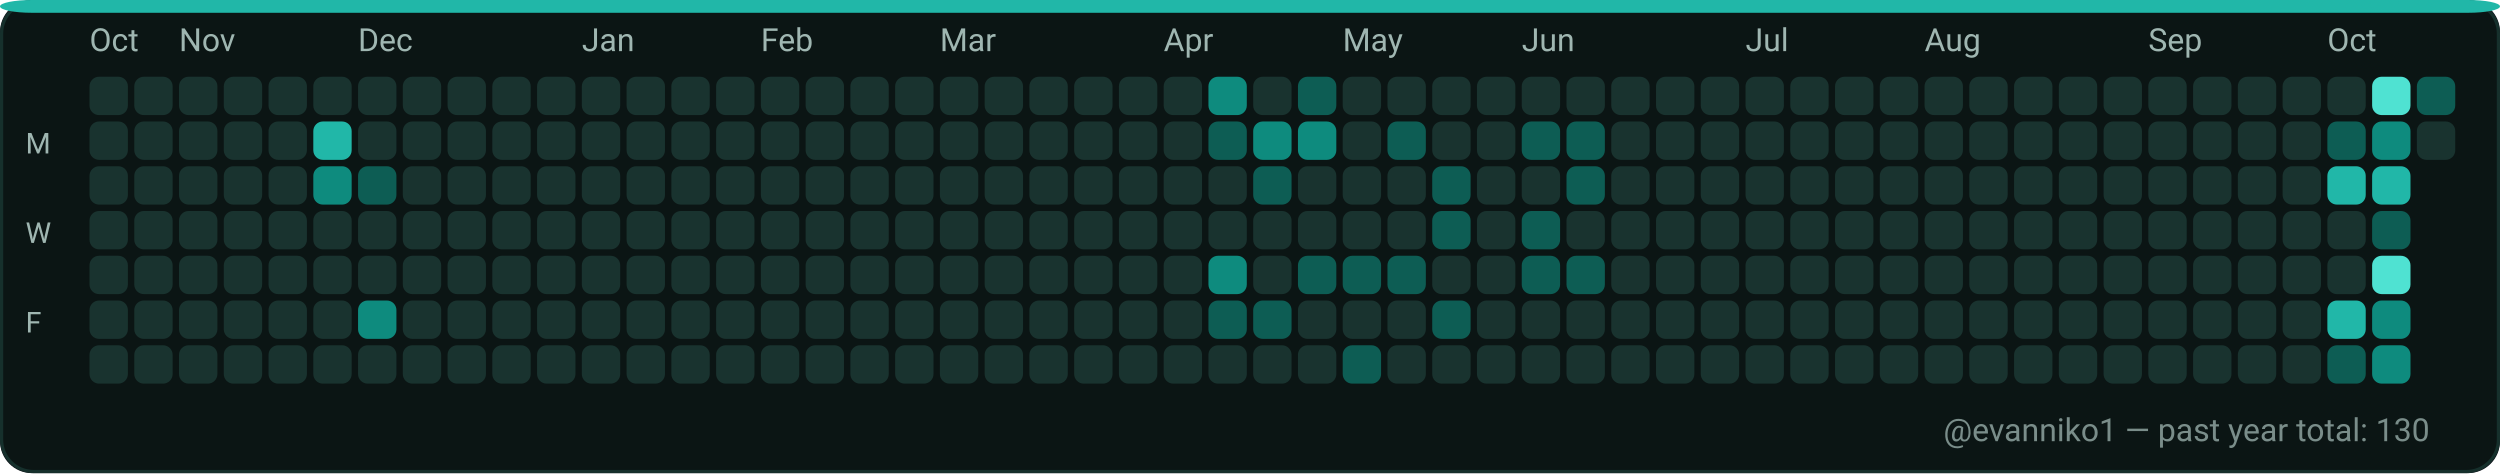
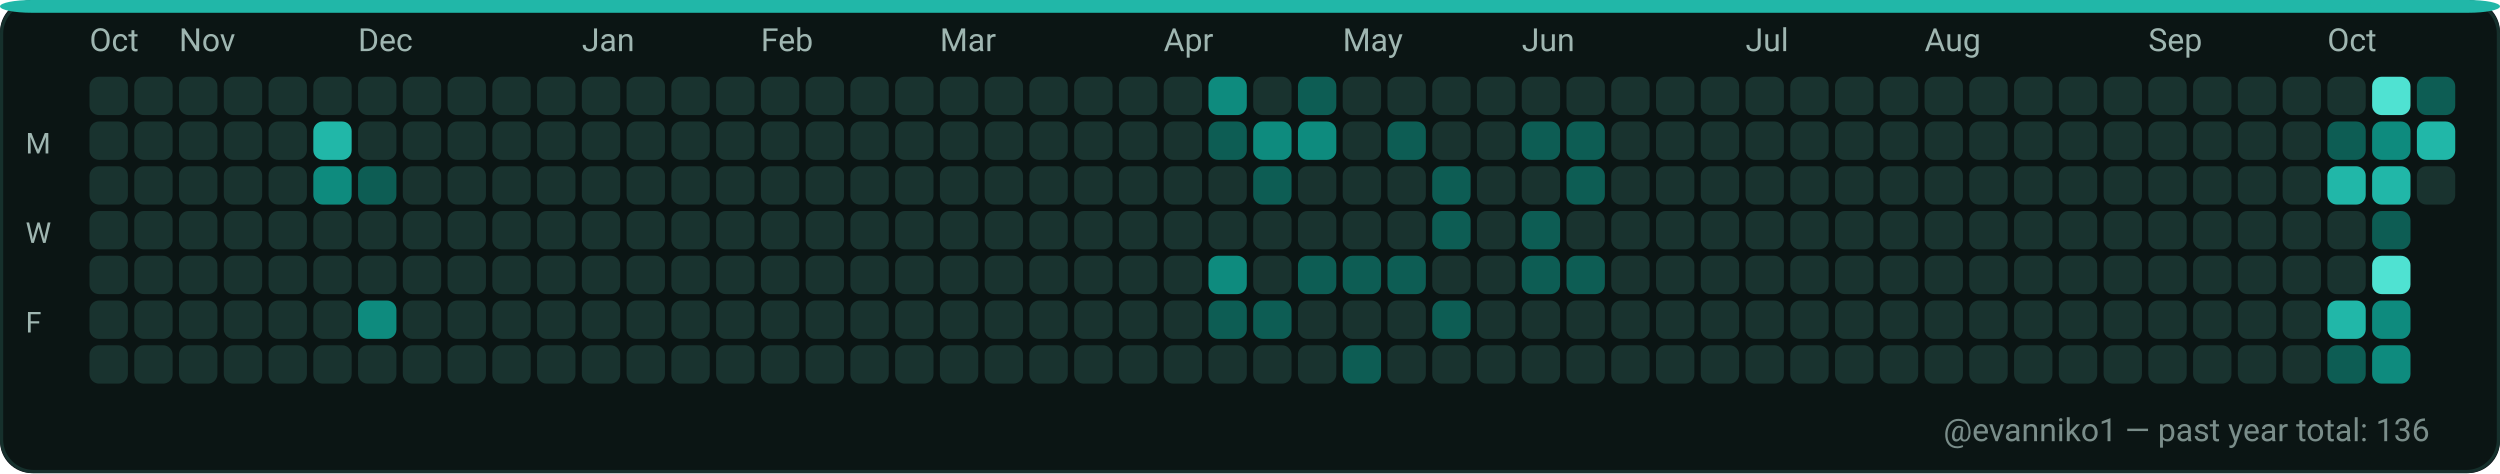
<svg xmlns="http://www.w3.org/2000/svg" width="782" height="148" viewBox="0 0 782 148" role="img" aria-label="GitHub contributions calendar for evanniko1">
  <rect x="0" y="0" width="782" height="148" rx="10" fill="#0D1117" />
  <rect x="0.5" y="0.5" width="781" height="147" rx="10" fill="#0B1514" stroke="#16302C" stroke-width="1" />
  <rect x="0" y="0" width="782" height="4" rx="10" fill="#21B7A8" />
  <text x="28" y="16" fill="#9FB6B1" font-family="ui-sans-serif, system-ui, -apple-system, Segoe UI, Roboto, Ubuntu, Cantarell, Noto Sans, Helvetica Neue, Arial" font-size="10" text-rendering="geometricPrecision">Oct</text>
  <text x="56" y="16" fill="#9FB6B1" font-family="ui-sans-serif, system-ui, -apple-system, Segoe UI, Roboto, Ubuntu, Cantarell, Noto Sans, Helvetica Neue, Arial" font-size="10" text-rendering="geometricPrecision">Nov</text>
  <text x="112" y="16" fill="#9FB6B1" font-family="ui-sans-serif, system-ui, -apple-system, Segoe UI, Roboto, Ubuntu, Cantarell, Noto Sans, Helvetica Neue, Arial" font-size="10" text-rendering="geometricPrecision">Dec</text>
  <text x="182" y="16" fill="#9FB6B1" font-family="ui-sans-serif, system-ui, -apple-system, Segoe UI, Roboto, Ubuntu, Cantarell, Noto Sans, Helvetica Neue, Arial" font-size="10" text-rendering="geometricPrecision">Jan</text>
  <text x="238" y="16" fill="#9FB6B1" font-family="ui-sans-serif, system-ui, -apple-system, Segoe UI, Roboto, Ubuntu, Cantarell, Noto Sans, Helvetica Neue, Arial" font-size="10" text-rendering="geometricPrecision">Feb</text>
  <text x="294" y="16" fill="#9FB6B1" font-family="ui-sans-serif, system-ui, -apple-system, Segoe UI, Roboto, Ubuntu, Cantarell, Noto Sans, Helvetica Neue, Arial" font-size="10" text-rendering="geometricPrecision">Mar</text>
  <text x="364" y="16" fill="#9FB6B1" font-family="ui-sans-serif, system-ui, -apple-system, Segoe UI, Roboto, Ubuntu, Cantarell, Noto Sans, Helvetica Neue, Arial" font-size="10" text-rendering="geometricPrecision">Apr</text>
  <text x="420" y="16" fill="#9FB6B1" font-family="ui-sans-serif, system-ui, -apple-system, Segoe UI, Roboto, Ubuntu, Cantarell, Noto Sans, Helvetica Neue, Arial" font-size="10" text-rendering="geometricPrecision">May</text>
  <text x="476" y="16" fill="#9FB6B1" font-family="ui-sans-serif, system-ui, -apple-system, Segoe UI, Roboto, Ubuntu, Cantarell, Noto Sans, Helvetica Neue, Arial" font-size="10" text-rendering="geometricPrecision">Jun</text>
  <text x="546" y="16" fill="#9FB6B1" font-family="ui-sans-serif, system-ui, -apple-system, Segoe UI, Roboto, Ubuntu, Cantarell, Noto Sans, Helvetica Neue, Arial" font-size="10" text-rendering="geometricPrecision">Jul</text>
  <text x="602" y="16" fill="#9FB6B1" font-family="ui-sans-serif, system-ui, -apple-system, Segoe UI, Roboto, Ubuntu, Cantarell, Noto Sans, Helvetica Neue, Arial" font-size="10" text-rendering="geometricPrecision">Aug</text>
  <text x="672" y="16" fill="#9FB6B1" font-family="ui-sans-serif, system-ui, -apple-system, Segoe UI, Roboto, Ubuntu, Cantarell, Noto Sans, Helvetica Neue, Arial" font-size="10" text-rendering="geometricPrecision">Sep</text>
  <text x="728" y="16" fill="#9FB6B1" font-family="ui-sans-serif, system-ui, -apple-system, Segoe UI, Roboto, Ubuntu, Cantarell, Noto Sans, Helvetica Neue, Arial" font-size="10" text-rendering="geometricPrecision">Oct</text>
  <text x="8" y="48" fill="#9FB6B1" font-family="ui-sans-serif, system-ui, -apple-system, Segoe UI, Roboto, Ubuntu, Cantarell, Noto Sans, Helvetica Neue, Arial" font-size="9" text-rendering="geometricPrecision">M</text>
  <text x="8" y="76" fill="#9FB6B1" font-family="ui-sans-serif, system-ui, -apple-system, Segoe UI, Roboto, Ubuntu, Cantarell, Noto Sans, Helvetica Neue, Arial" font-size="9" text-rendering="geometricPrecision">W</text>
  <text x="8" y="104" fill="#9FB6B1" font-family="ui-sans-serif, system-ui, -apple-system, Segoe UI, Roboto, Ubuntu, Cantarell, Noto Sans, Helvetica Neue, Arial" font-size="9" text-rendering="geometricPrecision">F</text>
  <g>
    <rect x="28" y="24" width="12" height="12" rx="3" fill="#19332F" />
  </g>
  <g>
    <rect x="28" y="38" width="12" height="12" rx="3" fill="#19332F" />
  </g>
  <g>
    <rect x="28" y="52" width="12" height="12" rx="3" fill="#19332F" />
  </g>
  <g>
    <rect x="28" y="66" width="12" height="12" rx="3" fill="#19332F" />
  </g>
  <g>
    <rect x="28" y="80" width="12" height="12" rx="3" fill="#19332F" />
  </g>
  <g>
    <rect x="28" y="94" width="12" height="12" rx="3" fill="#19332F" />
  </g>
  <g>
    <rect x="28" y="108" width="12" height="12" rx="3" fill="#19332F" />
  </g>
  <g>
    <rect x="42" y="24" width="12" height="12" rx="3" fill="#19332F" />
  </g>
  <g>
    <rect x="42" y="38" width="12" height="12" rx="3" fill="#19332F" />
  </g>
  <g>
    <rect x="42" y="52" width="12" height="12" rx="3" fill="#19332F" />
  </g>
  <g>
    <rect x="42" y="66" width="12" height="12" rx="3" fill="#19332F" />
  </g>
  <g>
    <rect x="42" y="80" width="12" height="12" rx="3" fill="#19332F" />
  </g>
  <g>
    <rect x="42" y="94" width="12" height="12" rx="3" fill="#19332F" />
  </g>
  <g>
    <rect x="42" y="108" width="12" height="12" rx="3" fill="#19332F" />
  </g>
  <g>
    <rect x="56" y="24" width="12" height="12" rx="3" fill="#19332F" />
  </g>
  <g>
    <rect x="56" y="38" width="12" height="12" rx="3" fill="#19332F" />
  </g>
  <g>
    <rect x="56" y="52" width="12" height="12" rx="3" fill="#19332F" />
  </g>
  <g>
    <rect x="56" y="66" width="12" height="12" rx="3" fill="#19332F" />
  </g>
  <g>
    <rect x="56" y="80" width="12" height="12" rx="3" fill="#19332F" />
  </g>
  <g>
    <rect x="56" y="94" width="12" height="12" rx="3" fill="#19332F" />
  </g>
  <g>
    <rect x="56" y="108" width="12" height="12" rx="3" fill="#19332F" />
  </g>
  <g>
    <rect x="70" y="24" width="12" height="12" rx="3" fill="#19332F" />
  </g>
  <g>
    <rect x="70" y="38" width="12" height="12" rx="3" fill="#19332F" />
  </g>
  <g>
    <rect x="70" y="52" width="12" height="12" rx="3" fill="#19332F" />
  </g>
  <g>
    <rect x="70" y="66" width="12" height="12" rx="3" fill="#19332F" />
  </g>
  <g>
    <rect x="70" y="80" width="12" height="12" rx="3" fill="#19332F" />
  </g>
  <g>
    <rect x="70" y="94" width="12" height="12" rx="3" fill="#19332F" />
  </g>
  <g>
    <rect x="70" y="108" width="12" height="12" rx="3" fill="#19332F" />
  </g>
  <g>
    <rect x="84" y="24" width="12" height="12" rx="3" fill="#19332F" />
  </g>
  <g>
    <rect x="84" y="38" width="12" height="12" rx="3" fill="#19332F" />
  </g>
  <g>
    <rect x="84" y="52" width="12" height="12" rx="3" fill="#19332F" />
  </g>
  <g>
    <rect x="84" y="66" width="12" height="12" rx="3" fill="#19332F" />
  </g>
  <g>
    <rect x="84" y="80" width="12" height="12" rx="3" fill="#19332F" />
  </g>
  <g>
    <rect x="84" y="94" width="12" height="12" rx="3" fill="#19332F" />
  </g>
  <g>
    <rect x="84" y="108" width="12" height="12" rx="3" fill="#19332F" />
  </g>
  <g>
    <rect x="98" y="24" width="12" height="12" rx="3" fill="#19332F" />
  </g>
  <g>
    <rect x="98" y="38" width="12" height="12" rx="3" fill="#21B7A8" />
  </g>
  <g>
    <rect x="98" y="52" width="12" height="12" rx="3" fill="#0E8B7E" />
  </g>
  <g>
    <rect x="98" y="66" width="12" height="12" rx="3" fill="#19332F" />
  </g>
  <g>
    <rect x="98" y="80" width="12" height="12" rx="3" fill="#19332F" />
  </g>
  <g>
    <rect x="98" y="94" width="12" height="12" rx="3" fill="#19332F" />
  </g>
  <g>
    <rect x="98" y="108" width="12" height="12" rx="3" fill="#19332F" />
  </g>
  <g>
    <rect x="112" y="24" width="12" height="12" rx="3" fill="#19332F" />
  </g>
  <g>
    <rect x="112" y="38" width="12" height="12" rx="3" fill="#19332F" />
  </g>
  <g>
    <rect x="112" y="52" width="12" height="12" rx="3" fill="#0D5D54" />
  </g>
  <g>
    <rect x="112" y="66" width="12" height="12" rx="3" fill="#19332F" />
  </g>
  <g>
    <rect x="112" y="80" width="12" height="12" rx="3" fill="#19332F" />
  </g>
  <g>
    <rect x="112" y="94" width="12" height="12" rx="3" fill="#0E8B7E" />
  </g>
  <g>
    <rect x="112" y="108" width="12" height="12" rx="3" fill="#19332F" />
  </g>
  <g>
    <rect x="126" y="24" width="12" height="12" rx="3" fill="#19332F" />
  </g>
  <g>
    <rect x="126" y="38" width="12" height="12" rx="3" fill="#19332F" />
  </g>
  <g>
    <rect x="126" y="52" width="12" height="12" rx="3" fill="#19332F" />
  </g>
  <g>
    <rect x="126" y="66" width="12" height="12" rx="3" fill="#19332F" />
  </g>
  <g>
    <rect x="126" y="80" width="12" height="12" rx="3" fill="#19332F" />
  </g>
  <g>
    <rect x="126" y="94" width="12" height="12" rx="3" fill="#19332F" />
  </g>
  <g>
    <rect x="126" y="108" width="12" height="12" rx="3" fill="#19332F" />
  </g>
  <g>
    <rect x="140" y="24" width="12" height="12" rx="3" fill="#19332F" />
  </g>
  <g>
    <rect x="140" y="38" width="12" height="12" rx="3" fill="#19332F" />
  </g>
  <g>
    <rect x="140" y="52" width="12" height="12" rx="3" fill="#19332F" />
  </g>
  <g>
    <rect x="140" y="66" width="12" height="12" rx="3" fill="#19332F" />
  </g>
  <g>
    <rect x="140" y="80" width="12" height="12" rx="3" fill="#19332F" />
  </g>
  <g>
    <rect x="140" y="94" width="12" height="12" rx="3" fill="#19332F" />
  </g>
  <g>
    <rect x="140" y="108" width="12" height="12" rx="3" fill="#19332F" />
  </g>
  <g>
    <rect x="154" y="24" width="12" height="12" rx="3" fill="#19332F" />
  </g>
  <g>
    <rect x="154" y="38" width="12" height="12" rx="3" fill="#19332F" />
  </g>
  <g>
    <rect x="154" y="52" width="12" height="12" rx="3" fill="#19332F" />
  </g>
  <g>
    <rect x="154" y="66" width="12" height="12" rx="3" fill="#19332F" />
  </g>
  <g>
    <rect x="154" y="80" width="12" height="12" rx="3" fill="#19332F" />
  </g>
  <g>
    <rect x="154" y="94" width="12" height="12" rx="3" fill="#19332F" />
  </g>
  <g>
    <rect x="154" y="108" width="12" height="12" rx="3" fill="#19332F" />
  </g>
  <g>
    <rect x="168" y="24" width="12" height="12" rx="3" fill="#19332F" />
  </g>
  <g>
    <rect x="168" y="38" width="12" height="12" rx="3" fill="#19332F" />
  </g>
  <g>
    <rect x="168" y="52" width="12" height="12" rx="3" fill="#19332F" />
  </g>
  <g>
    <rect x="168" y="66" width="12" height="12" rx="3" fill="#19332F" />
  </g>
  <g>
    <rect x="168" y="80" width="12" height="12" rx="3" fill="#19332F" />
  </g>
  <g>
    <rect x="168" y="94" width="12" height="12" rx="3" fill="#19332F" />
  </g>
  <g>
    <rect x="168" y="108" width="12" height="12" rx="3" fill="#19332F" />
  </g>
  <g>
    <rect x="182" y="24" width="12" height="12" rx="3" fill="#19332F" />
  </g>
  <g>
    <rect x="182" y="38" width="12" height="12" rx="3" fill="#19332F" />
  </g>
  <g>
    <rect x="182" y="52" width="12" height="12" rx="3" fill="#19332F" />
  </g>
  <g>
    <rect x="182" y="66" width="12" height="12" rx="3" fill="#19332F" />
  </g>
  <g>
    <rect x="182" y="80" width="12" height="12" rx="3" fill="#19332F" />
  </g>
  <g>
    <rect x="182" y="94" width="12" height="12" rx="3" fill="#19332F" />
  </g>
  <g>
    <rect x="182" y="108" width="12" height="12" rx="3" fill="#19332F" />
  </g>
  <g>
    <rect x="196" y="24" width="12" height="12" rx="3" fill="#19332F" />
  </g>
  <g>
    <rect x="196" y="38" width="12" height="12" rx="3" fill="#19332F" />
  </g>
  <g>
    <rect x="196" y="52" width="12" height="12" rx="3" fill="#19332F" />
  </g>
  <g>
    <rect x="196" y="66" width="12" height="12" rx="3" fill="#19332F" />
  </g>
  <g>
    <rect x="196" y="80" width="12" height="12" rx="3" fill="#19332F" />
  </g>
  <g>
    <rect x="196" y="94" width="12" height="12" rx="3" fill="#19332F" />
  </g>
  <g>
    <rect x="196" y="108" width="12" height="12" rx="3" fill="#19332F" />
  </g>
  <g>
    <rect x="210" y="24" width="12" height="12" rx="3" fill="#19332F" />
  </g>
  <g>
    <rect x="210" y="38" width="12" height="12" rx="3" fill="#19332F" />
  </g>
  <g>
    <rect x="210" y="52" width="12" height="12" rx="3" fill="#19332F" />
  </g>
  <g>
    <rect x="210" y="66" width="12" height="12" rx="3" fill="#19332F" />
  </g>
  <g>
    <rect x="210" y="80" width="12" height="12" rx="3" fill="#19332F" />
  </g>
  <g>
    <rect x="210" y="94" width="12" height="12" rx="3" fill="#19332F" />
  </g>
  <g>
    <rect x="210" y="108" width="12" height="12" rx="3" fill="#19332F" />
  </g>
  <g>
    <rect x="224" y="24" width="12" height="12" rx="3" fill="#19332F" />
  </g>
  <g>
    <rect x="224" y="38" width="12" height="12" rx="3" fill="#19332F" />
  </g>
  <g>
    <rect x="224" y="52" width="12" height="12" rx="3" fill="#19332F" />
  </g>
  <g>
    <rect x="224" y="66" width="12" height="12" rx="3" fill="#19332F" />
  </g>
  <g>
    <rect x="224" y="80" width="12" height="12" rx="3" fill="#19332F" />
  </g>
  <g>
    <rect x="224" y="94" width="12" height="12" rx="3" fill="#19332F" />
  </g>
  <g>
    <rect x="224" y="108" width="12" height="12" rx="3" fill="#19332F" />
  </g>
  <g>
    <rect x="238" y="24" width="12" height="12" rx="3" fill="#19332F" />
  </g>
  <g>
    <rect x="238" y="38" width="12" height="12" rx="3" fill="#19332F" />
  </g>
  <g>
    <rect x="238" y="52" width="12" height="12" rx="3" fill="#19332F" />
  </g>
  <g>
    <rect x="238" y="66" width="12" height="12" rx="3" fill="#19332F" />
  </g>
  <g>
    <rect x="238" y="80" width="12" height="12" rx="3" fill="#19332F" />
  </g>
  <g>
    <rect x="238" y="94" width="12" height="12" rx="3" fill="#19332F" />
  </g>
  <g>
    <rect x="238" y="108" width="12" height="12" rx="3" fill="#19332F" />
  </g>
  <g>
    <rect x="252" y="24" width="12" height="12" rx="3" fill="#19332F" />
  </g>
  <g>
    <rect x="252" y="38" width="12" height="12" rx="3" fill="#19332F" />
  </g>
  <g>
    <rect x="252" y="52" width="12" height="12" rx="3" fill="#19332F" />
  </g>
  <g>
    <rect x="252" y="66" width="12" height="12" rx="3" fill="#19332F" />
  </g>
  <g>
    <rect x="252" y="80" width="12" height="12" rx="3" fill="#19332F" />
  </g>
  <g>
    <rect x="252" y="94" width="12" height="12" rx="3" fill="#19332F" />
  </g>
  <g>
    <rect x="252" y="108" width="12" height="12" rx="3" fill="#19332F" />
  </g>
  <g>
    <rect x="266" y="24" width="12" height="12" rx="3" fill="#19332F" />
  </g>
  <g>
    <rect x="266" y="38" width="12" height="12" rx="3" fill="#19332F" />
  </g>
  <g>
    <rect x="266" y="52" width="12" height="12" rx="3" fill="#19332F" />
  </g>
  <g>
    <rect x="266" y="66" width="12" height="12" rx="3" fill="#19332F" />
  </g>
  <g>
    <rect x="266" y="80" width="12" height="12" rx="3" fill="#19332F" />
  </g>
  <g>
    <rect x="266" y="94" width="12" height="12" rx="3" fill="#19332F" />
  </g>
  <g>
    <rect x="266" y="108" width="12" height="12" rx="3" fill="#19332F" />
  </g>
  <g>
    <rect x="280" y="24" width="12" height="12" rx="3" fill="#19332F" />
  </g>
  <g>
    <rect x="280" y="38" width="12" height="12" rx="3" fill="#19332F" />
  </g>
  <g>
    <rect x="280" y="52" width="12" height="12" rx="3" fill="#19332F" />
  </g>
  <g>
    <rect x="280" y="66" width="12" height="12" rx="3" fill="#19332F" />
  </g>
  <g>
    <rect x="280" y="80" width="12" height="12" rx="3" fill="#19332F" />
  </g>
  <g>
    <rect x="280" y="94" width="12" height="12" rx="3" fill="#19332F" />
  </g>
  <g>
    <rect x="280" y="108" width="12" height="12" rx="3" fill="#19332F" />
  </g>
  <g>
    <rect x="294" y="24" width="12" height="12" rx="3" fill="#19332F" />
  </g>
  <g>
    <rect x="294" y="38" width="12" height="12" rx="3" fill="#19332F" />
  </g>
  <g>
    <rect x="294" y="52" width="12" height="12" rx="3" fill="#19332F" />
  </g>
  <g>
    <rect x="294" y="66" width="12" height="12" rx="3" fill="#19332F" />
  </g>
  <g>
    <rect x="294" y="80" width="12" height="12" rx="3" fill="#19332F" />
  </g>
  <g>
    <rect x="294" y="94" width="12" height="12" rx="3" fill="#19332F" />
  </g>
  <g>
    <rect x="294" y="108" width="12" height="12" rx="3" fill="#19332F" />
  </g>
  <g>
    <rect x="308" y="24" width="12" height="12" rx="3" fill="#19332F" />
  </g>
  <g>
    <rect x="308" y="38" width="12" height="12" rx="3" fill="#19332F" />
  </g>
  <g>
    <rect x="308" y="52" width="12" height="12" rx="3" fill="#19332F" />
  </g>
  <g>
    <rect x="308" y="66" width="12" height="12" rx="3" fill="#19332F" />
  </g>
  <g>
    <rect x="308" y="80" width="12" height="12" rx="3" fill="#19332F" />
  </g>
  <g>
    <rect x="308" y="94" width="12" height="12" rx="3" fill="#19332F" />
  </g>
  <g>
    <rect x="308" y="108" width="12" height="12" rx="3" fill="#19332F" />
  </g>
  <g>
    <rect x="322" y="24" width="12" height="12" rx="3" fill="#19332F" />
  </g>
  <g>
    <rect x="322" y="38" width="12" height="12" rx="3" fill="#19332F" />
  </g>
  <g>
    <rect x="322" y="52" width="12" height="12" rx="3" fill="#19332F" />
  </g>
  <g>
    <rect x="322" y="66" width="12" height="12" rx="3" fill="#19332F" />
  </g>
  <g>
    <rect x="322" y="80" width="12" height="12" rx="3" fill="#19332F" />
  </g>
  <g>
    <rect x="322" y="94" width="12" height="12" rx="3" fill="#19332F" />
  </g>
  <g>
    <rect x="322" y="108" width="12" height="12" rx="3" fill="#19332F" />
  </g>
  <g>
    <rect x="336" y="24" width="12" height="12" rx="3" fill="#19332F" />
  </g>
  <g>
    <rect x="336" y="38" width="12" height="12" rx="3" fill="#19332F" />
  </g>
  <g>
    <rect x="336" y="52" width="12" height="12" rx="3" fill="#19332F" />
  </g>
  <g>
    <rect x="336" y="66" width="12" height="12" rx="3" fill="#19332F" />
  </g>
  <g>
    <rect x="336" y="80" width="12" height="12" rx="3" fill="#19332F" />
  </g>
  <g>
    <rect x="336" y="94" width="12" height="12" rx="3" fill="#19332F" />
  </g>
  <g>
    <rect x="336" y="108" width="12" height="12" rx="3" fill="#19332F" />
  </g>
  <g>
    <rect x="350" y="24" width="12" height="12" rx="3" fill="#19332F" />
  </g>
  <g>
    <rect x="350" y="38" width="12" height="12" rx="3" fill="#19332F" />
  </g>
  <g>
    <rect x="350" y="52" width="12" height="12" rx="3" fill="#19332F" />
  </g>
  <g>
    <rect x="350" y="66" width="12" height="12" rx="3" fill="#19332F" />
  </g>
  <g>
    <rect x="350" y="80" width="12" height="12" rx="3" fill="#19332F" />
  </g>
  <g>
    <rect x="350" y="94" width="12" height="12" rx="3" fill="#19332F" />
  </g>
  <g>
    <rect x="350" y="108" width="12" height="12" rx="3" fill="#19332F" />
  </g>
  <g>
    <rect x="364" y="24" width="12" height="12" rx="3" fill="#19332F" />
  </g>
  <g>
    <rect x="364" y="38" width="12" height="12" rx="3" fill="#19332F" />
  </g>
  <g>
    <rect x="364" y="52" width="12" height="12" rx="3" fill="#19332F" />
  </g>
  <g>
    <rect x="364" y="66" width="12" height="12" rx="3" fill="#19332F" />
  </g>
  <g>
    <rect x="364" y="80" width="12" height="12" rx="3" fill="#19332F" />
  </g>
  <g>
    <rect x="364" y="94" width="12" height="12" rx="3" fill="#19332F" />
  </g>
  <g>
    <rect x="364" y="108" width="12" height="12" rx="3" fill="#19332F" />
  </g>
  <g>
    <rect x="378" y="24" width="12" height="12" rx="3" fill="#0E8B7E" />
  </g>
  <g>
    <rect x="378" y="38" width="12" height="12" rx="3" fill="#0D5D54" />
  </g>
  <g>
    <rect x="378" y="52" width="12" height="12" rx="3" fill="#19332F" />
  </g>
  <g>
    <rect x="378" y="66" width="12" height="12" rx="3" fill="#19332F" />
  </g>
  <g>
    <rect x="378" y="80" width="12" height="12" rx="3" fill="#0E8B7E" />
  </g>
  <g>
    <rect x="378" y="94" width="12" height="12" rx="3" fill="#0D5D54" />
  </g>
  <g>
    <rect x="378" y="108" width="12" height="12" rx="3" fill="#19332F" />
  </g>
  <g>
    <rect x="392" y="24" width="12" height="12" rx="3" fill="#19332F" />
  </g>
  <g>
    <rect x="392" y="38" width="12" height="12" rx="3" fill="#0E8B7E" />
  </g>
  <g>
    <rect x="392" y="52" width="12" height="12" rx="3" fill="#0D5D54" />
  </g>
  <g>
    <rect x="392" y="66" width="12" height="12" rx="3" fill="#19332F" />
  </g>
  <g>
    <rect x="392" y="80" width="12" height="12" rx="3" fill="#19332F" />
  </g>
  <g>
    <rect x="392" y="94" width="12" height="12" rx="3" fill="#0D5D54" />
  </g>
  <g>
    <rect x="392" y="108" width="12" height="12" rx="3" fill="#19332F" />
  </g>
  <g>
    <rect x="406" y="24" width="12" height="12" rx="3" fill="#0D5D54" />
  </g>
  <g>
    <rect x="406" y="38" width="12" height="12" rx="3" fill="#0E8B7E" />
  </g>
  <g>
    <rect x="406" y="52" width="12" height="12" rx="3" fill="#19332F" />
  </g>
  <g>
    <rect x="406" y="66" width="12" height="12" rx="3" fill="#19332F" />
  </g>
  <g>
    <rect x="406" y="80" width="12" height="12" rx="3" fill="#0D5D54" />
  </g>
  <g>
    <rect x="406" y="94" width="12" height="12" rx="3" fill="#19332F" />
  </g>
  <g>
    <rect x="406" y="108" width="12" height="12" rx="3" fill="#19332F" />
  </g>
  <g>
    <rect x="420" y="24" width="12" height="12" rx="3" fill="#19332F" />
  </g>
  <g>
    <rect x="420" y="38" width="12" height="12" rx="3" fill="#19332F" />
  </g>
  <g>
    <rect x="420" y="52" width="12" height="12" rx="3" fill="#19332F" />
  </g>
  <g>
    <rect x="420" y="66" width="12" height="12" rx="3" fill="#19332F" />
  </g>
  <g>
    <rect x="420" y="80" width="12" height="12" rx="3" fill="#0D5D54" />
  </g>
  <g>
    <rect x="420" y="94" width="12" height="12" rx="3" fill="#19332F" />
  </g>
  <g>
    <rect x="420" y="108" width="12" height="12" rx="3" fill="#0D5D54" />
  </g>
  <g>
    <rect x="434" y="24" width="12" height="12" rx="3" fill="#19332F" />
  </g>
  <g>
    <rect x="434" y="38" width="12" height="12" rx="3" fill="#0D5D54" />
  </g>
  <g>
    <rect x="434" y="52" width="12" height="12" rx="3" fill="#19332F" />
  </g>
  <g>
    <rect x="434" y="66" width="12" height="12" rx="3" fill="#19332F" />
  </g>
  <g>
    <rect x="434" y="80" width="12" height="12" rx="3" fill="#0D5D54" />
  </g>
  <g>
    <rect x="434" y="94" width="12" height="12" rx="3" fill="#19332F" />
  </g>
  <g>
    <rect x="434" y="108" width="12" height="12" rx="3" fill="#19332F" />
  </g>
  <g>
    <rect x="448" y="24" width="12" height="12" rx="3" fill="#19332F" />
  </g>
  <g>
    <rect x="448" y="38" width="12" height="12" rx="3" fill="#19332F" />
  </g>
  <g>
    <rect x="448" y="52" width="12" height="12" rx="3" fill="#0D5D54" />
  </g>
  <g>
    <rect x="448" y="66" width="12" height="12" rx="3" fill="#0D5D54" />
  </g>
  <g>
    <rect x="448" y="80" width="12" height="12" rx="3" fill="#19332F" />
  </g>
  <g>
    <rect x="448" y="94" width="12" height="12" rx="3" fill="#0D5D54" />
  </g>
  <g>
    <rect x="448" y="108" width="12" height="12" rx="3" fill="#19332F" />
  </g>
  <g>
    <rect x="462" y="24" width="12" height="12" rx="3" fill="#19332F" />
  </g>
  <g>
    <rect x="462" y="38" width="12" height="12" rx="3" fill="#19332F" />
  </g>
  <g>
    <rect x="462" y="52" width="12" height="12" rx="3" fill="#19332F" />
  </g>
  <g>
    <rect x="462" y="66" width="12" height="12" rx="3" fill="#19332F" />
  </g>
  <g>
    <rect x="462" y="80" width="12" height="12" rx="3" fill="#19332F" />
  </g>
  <g>
    <rect x="462" y="94" width="12" height="12" rx="3" fill="#19332F" />
  </g>
  <g>
    <rect x="462" y="108" width="12" height="12" rx="3" fill="#19332F" />
  </g>
  <g>
    <rect x="476" y="24" width="12" height="12" rx="3" fill="#19332F" />
  </g>
  <g>
    <rect x="476" y="38" width="12" height="12" rx="3" fill="#0D5D54" />
  </g>
  <g>
    <rect x="476" y="52" width="12" height="12" rx="3" fill="#19332F" />
  </g>
  <g>
    <rect x="476" y="66" width="12" height="12" rx="3" fill="#0D5D54" />
  </g>
  <g>
    <rect x="476" y="80" width="12" height="12" rx="3" fill="#0D5D54" />
  </g>
  <g>
    <rect x="476" y="94" width="12" height="12" rx="3" fill="#19332F" />
  </g>
  <g>
    <rect x="476" y="108" width="12" height="12" rx="3" fill="#19332F" />
  </g>
  <g>
    <rect x="490" y="24" width="12" height="12" rx="3" fill="#19332F" />
  </g>
  <g>
    <rect x="490" y="38" width="12" height="12" rx="3" fill="#0D5D54" />
  </g>
  <g>
    <rect x="490" y="52" width="12" height="12" rx="3" fill="#0D5D54" />
  </g>
  <g>
    <rect x="490" y="66" width="12" height="12" rx="3" fill="#19332F" />
  </g>
  <g>
    <rect x="490" y="80" width="12" height="12" rx="3" fill="#0D5D54" />
  </g>
  <g>
    <rect x="490" y="94" width="12" height="12" rx="3" fill="#19332F" />
  </g>
  <g>
    <rect x="490" y="108" width="12" height="12" rx="3" fill="#19332F" />
  </g>
  <g>
    <rect x="504" y="24" width="12" height="12" rx="3" fill="#19332F" />
  </g>
  <g>
    <rect x="504" y="38" width="12" height="12" rx="3" fill="#19332F" />
  </g>
  <g>
    <rect x="504" y="52" width="12" height="12" rx="3" fill="#19332F" />
  </g>
  <g>
    <rect x="504" y="66" width="12" height="12" rx="3" fill="#19332F" />
  </g>
  <g>
    <rect x="504" y="80" width="12" height="12" rx="3" fill="#19332F" />
  </g>
  <g>
    <rect x="504" y="94" width="12" height="12" rx="3" fill="#19332F" />
  </g>
  <g>
    <rect x="504" y="108" width="12" height="12" rx="3" fill="#19332F" />
  </g>
  <g>
    <rect x="518" y="24" width="12" height="12" rx="3" fill="#19332F" />
  </g>
  <g>
    <rect x="518" y="38" width="12" height="12" rx="3" fill="#19332F" />
  </g>
  <g>
    <rect x="518" y="52" width="12" height="12" rx="3" fill="#19332F" />
  </g>
  <g>
    <rect x="518" y="66" width="12" height="12" rx="3" fill="#19332F" />
  </g>
  <g>
    <rect x="518" y="80" width="12" height="12" rx="3" fill="#19332F" />
  </g>
  <g>
    <rect x="518" y="94" width="12" height="12" rx="3" fill="#19332F" />
  </g>
  <g>
    <rect x="518" y="108" width="12" height="12" rx="3" fill="#19332F" />
  </g>
  <g>
    <rect x="532" y="24" width="12" height="12" rx="3" fill="#19332F" />
  </g>
  <g>
    <rect x="532" y="38" width="12" height="12" rx="3" fill="#19332F" />
  </g>
  <g>
    <rect x="532" y="52" width="12" height="12" rx="3" fill="#19332F" />
  </g>
  <g>
    <rect x="532" y="66" width="12" height="12" rx="3" fill="#19332F" />
  </g>
  <g>
    <rect x="532" y="80" width="12" height="12" rx="3" fill="#19332F" />
  </g>
  <g>
    <rect x="532" y="94" width="12" height="12" rx="3" fill="#19332F" />
  </g>
  <g>
    <rect x="532" y="108" width="12" height="12" rx="3" fill="#19332F" />
  </g>
  <g>
    <rect x="546" y="24" width="12" height="12" rx="3" fill="#19332F" />
  </g>
  <g>
    <rect x="546" y="38" width="12" height="12" rx="3" fill="#19332F" />
  </g>
  <g>
    <rect x="546" y="52" width="12" height="12" rx="3" fill="#19332F" />
  </g>
  <g>
    <rect x="546" y="66" width="12" height="12" rx="3" fill="#19332F" />
  </g>
  <g>
    <rect x="546" y="80" width="12" height="12" rx="3" fill="#19332F" />
  </g>
  <g>
    <rect x="546" y="94" width="12" height="12" rx="3" fill="#19332F" />
  </g>
  <g>
    <rect x="546" y="108" width="12" height="12" rx="3" fill="#19332F" />
  </g>
  <g>
    <rect x="560" y="24" width="12" height="12" rx="3" fill="#19332F" />
  </g>
  <g>
    <rect x="560" y="38" width="12" height="12" rx="3" fill="#19332F" />
  </g>
  <g>
    <rect x="560" y="52" width="12" height="12" rx="3" fill="#19332F" />
  </g>
  <g>
    <rect x="560" y="66" width="12" height="12" rx="3" fill="#19332F" />
  </g>
  <g>
    <rect x="560" y="80" width="12" height="12" rx="3" fill="#19332F" />
  </g>
  <g>
    <rect x="560" y="94" width="12" height="12" rx="3" fill="#19332F" />
  </g>
  <g>
    <rect x="560" y="108" width="12" height="12" rx="3" fill="#19332F" />
  </g>
  <g>
    <rect x="574" y="24" width="12" height="12" rx="3" fill="#19332F" />
  </g>
  <g>
    <rect x="574" y="38" width="12" height="12" rx="3" fill="#19332F" />
  </g>
  <g>
    <rect x="574" y="52" width="12" height="12" rx="3" fill="#19332F" />
  </g>
  <g>
    <rect x="574" y="66" width="12" height="12" rx="3" fill="#19332F" />
  </g>
  <g>
    <rect x="574" y="80" width="12" height="12" rx="3" fill="#19332F" />
  </g>
  <g>
    <rect x="574" y="94" width="12" height="12" rx="3" fill="#19332F" />
  </g>
  <g>
    <rect x="574" y="108" width="12" height="12" rx="3" fill="#19332F" />
  </g>
  <g>
    <rect x="588" y="24" width="12" height="12" rx="3" fill="#19332F" />
  </g>
  <g>
    <rect x="588" y="38" width="12" height="12" rx="3" fill="#19332F" />
  </g>
  <g>
    <rect x="588" y="52" width="12" height="12" rx="3" fill="#19332F" />
  </g>
  <g>
    <rect x="588" y="66" width="12" height="12" rx="3" fill="#19332F" />
  </g>
  <g>
    <rect x="588" y="80" width="12" height="12" rx="3" fill="#19332F" />
  </g>
  <g>
    <rect x="588" y="94" width="12" height="12" rx="3" fill="#19332F" />
  </g>
  <g>
    <rect x="588" y="108" width="12" height="12" rx="3" fill="#19332F" />
  </g>
  <g>
    <rect x="602" y="24" width="12" height="12" rx="3" fill="#19332F" />
  </g>
  <g>
    <rect x="602" y="38" width="12" height="12" rx="3" fill="#19332F" />
  </g>
  <g>
    <rect x="602" y="52" width="12" height="12" rx="3" fill="#19332F" />
  </g>
  <g>
    <rect x="602" y="66" width="12" height="12" rx="3" fill="#19332F" />
  </g>
  <g>
    <rect x="602" y="80" width="12" height="12" rx="3" fill="#19332F" />
  </g>
  <g>
    <rect x="602" y="94" width="12" height="12" rx="3" fill="#19332F" />
  </g>
  <g>
    <rect x="602" y="108" width="12" height="12" rx="3" fill="#19332F" />
  </g>
  <g>
    <rect x="616" y="24" width="12" height="12" rx="3" fill="#19332F" />
  </g>
  <g>
    <rect x="616" y="38" width="12" height="12" rx="3" fill="#19332F" />
  </g>
  <g>
    <rect x="616" y="52" width="12" height="12" rx="3" fill="#19332F" />
  </g>
  <g>
    <rect x="616" y="66" width="12" height="12" rx="3" fill="#19332F" />
  </g>
  <g>
    <rect x="616" y="80" width="12" height="12" rx="3" fill="#19332F" />
  </g>
  <g>
    <rect x="616" y="94" width="12" height="12" rx="3" fill="#19332F" />
  </g>
  <g>
    <rect x="616" y="108" width="12" height="12" rx="3" fill="#19332F" />
  </g>
  <g>
    <rect x="630" y="24" width="12" height="12" rx="3" fill="#19332F" />
  </g>
  <g>
    <rect x="630" y="38" width="12" height="12" rx="3" fill="#19332F" />
  </g>
  <g>
    <rect x="630" y="52" width="12" height="12" rx="3" fill="#19332F" />
  </g>
  <g>
    <rect x="630" y="66" width="12" height="12" rx="3" fill="#19332F" />
  </g>
  <g>
    <rect x="630" y="80" width="12" height="12" rx="3" fill="#19332F" />
  </g>
  <g>
    <rect x="630" y="94" width="12" height="12" rx="3" fill="#19332F" />
  </g>
  <g>
    <rect x="630" y="108" width="12" height="12" rx="3" fill="#19332F" />
  </g>
  <g>
    <rect x="644" y="24" width="12" height="12" rx="3" fill="#19332F" />
  </g>
  <g>
    <rect x="644" y="38" width="12" height="12" rx="3" fill="#19332F" />
  </g>
  <g>
    <rect x="644" y="52" width="12" height="12" rx="3" fill="#19332F" />
  </g>
  <g>
    <rect x="644" y="66" width="12" height="12" rx="3" fill="#19332F" />
  </g>
  <g>
    <rect x="644" y="80" width="12" height="12" rx="3" fill="#19332F" />
  </g>
  <g>
    <rect x="644" y="94" width="12" height="12" rx="3" fill="#19332F" />
  </g>
  <g>
    <rect x="644" y="108" width="12" height="12" rx="3" fill="#19332F" />
  </g>
  <g>
    <rect x="658" y="24" width="12" height="12" rx="3" fill="#19332F" />
  </g>
  <g>
    <rect x="658" y="38" width="12" height="12" rx="3" fill="#19332F" />
  </g>
  <g>
    <rect x="658" y="52" width="12" height="12" rx="3" fill="#19332F" />
  </g>
  <g>
    <rect x="658" y="66" width="12" height="12" rx="3" fill="#19332F" />
  </g>
  <g>
    <rect x="658" y="80" width="12" height="12" rx="3" fill="#19332F" />
  </g>
  <g>
    <rect x="658" y="94" width="12" height="12" rx="3" fill="#19332F" />
  </g>
  <g>
    <rect x="658" y="108" width="12" height="12" rx="3" fill="#19332F" />
  </g>
  <g>
    <rect x="672" y="24" width="12" height="12" rx="3" fill="#19332F" />
  </g>
  <g>
    <rect x="672" y="38" width="12" height="12" rx="3" fill="#19332F" />
  </g>
  <g>
    <rect x="672" y="52" width="12" height="12" rx="3" fill="#19332F" />
  </g>
  <g>
    <rect x="672" y="66" width="12" height="12" rx="3" fill="#19332F" />
  </g>
  <g>
    <rect x="672" y="80" width="12" height="12" rx="3" fill="#19332F" />
  </g>
  <g>
    <rect x="672" y="94" width="12" height="12" rx="3" fill="#19332F" />
  </g>
  <g>
    <rect x="672" y="108" width="12" height="12" rx="3" fill="#19332F" />
  </g>
  <g>
    <rect x="686" y="24" width="12" height="12" rx="3" fill="#19332F" />
  </g>
  <g>
    <rect x="686" y="38" width="12" height="12" rx="3" fill="#19332F" />
  </g>
  <g>
    <rect x="686" y="52" width="12" height="12" rx="3" fill="#19332F" />
  </g>
  <g>
    <rect x="686" y="66" width="12" height="12" rx="3" fill="#19332F" />
  </g>
  <g>
    <rect x="686" y="80" width="12" height="12" rx="3" fill="#19332F" />
  </g>
  <g>
    <rect x="686" y="94" width="12" height="12" rx="3" fill="#19332F" />
  </g>
  <g>
    <rect x="686" y="108" width="12" height="12" rx="3" fill="#19332F" />
  </g>
  <g>
    <rect x="700" y="24" width="12" height="12" rx="3" fill="#19332F" />
  </g>
  <g>
    <rect x="700" y="38" width="12" height="12" rx="3" fill="#19332F" />
  </g>
  <g>
    <rect x="700" y="52" width="12" height="12" rx="3" fill="#19332F" />
  </g>
  <g>
    <rect x="700" y="66" width="12" height="12" rx="3" fill="#19332F" />
  </g>
  <g>
    <rect x="700" y="80" width="12" height="12" rx="3" fill="#19332F" />
  </g>
  <g>
    <rect x="700" y="94" width="12" height="12" rx="3" fill="#19332F" />
  </g>
  <g>
    <rect x="700" y="108" width="12" height="12" rx="3" fill="#19332F" />
  </g>
  <g>
    <rect x="714" y="24" width="12" height="12" rx="3" fill="#19332F" />
  </g>
  <g>
    <rect x="714" y="38" width="12" height="12" rx="3" fill="#19332F" />
  </g>
  <g>
    <rect x="714" y="52" width="12" height="12" rx="3" fill="#19332F" />
  </g>
  <g>
    <rect x="714" y="66" width="12" height="12" rx="3" fill="#19332F" />
  </g>
  <g>
    <rect x="714" y="80" width="12" height="12" rx="3" fill="#19332F" />
  </g>
  <g>
    <rect x="714" y="94" width="12" height="12" rx="3" fill="#19332F" />
  </g>
  <g>
    <rect x="714" y="108" width="12" height="12" rx="3" fill="#19332F" />
  </g>
  <g>
    <rect x="728" y="24" width="12" height="12" rx="3" fill="#19332F" />
  </g>
  <g>
    <rect x="728" y="38" width="12" height="12" rx="3" fill="#0D5D54" />
  </g>
  <g>
    <rect x="728" y="52" width="12" height="12" rx="3" fill="#21B7A8" />
  </g>
  <g>
    <rect x="728" y="66" width="12" height="12" rx="3" fill="#19332F" />
  </g>
  <g>
    <rect x="728" y="80" width="12" height="12" rx="3" fill="#19332F" />
  </g>
  <g>
    <rect x="728" y="94" width="12" height="12" rx="3" fill="#21B7A8" />
  </g>
  <g>
    <rect x="728" y="108" width="12" height="12" rx="3" fill="#0D5D54" />
  </g>
  <g>
    <rect x="742" y="24" width="12" height="12" rx="3" fill="#4FE2D2" />
  </g>
  <g>
    <rect x="742" y="38" width="12" height="12" rx="3" fill="#0E8B7E" />
  </g>
  <g>
    <rect x="742" y="52" width="12" height="12" rx="3" fill="#21B7A8" />
  </g>
  <g>
    <rect x="742" y="66" width="12" height="12" rx="3" fill="#0D5D54" />
  </g>
  <g>
    <rect x="742" y="80" width="12" height="12" rx="3" fill="#4FE2D2" />
  </g>
  <g>
    <rect x="742" y="94" width="12" height="12" rx="3" fill="#0E8B7E" />
  </g>
  <g>
    <rect x="742" y="108" width="12" height="12" rx="3" fill="#0E8B7E" />
  </g>
  <g>
    <rect x="756" y="24" width="12" height="12" rx="3" fill="#0D5D54" />
  </g>
  <g>
-     <rect x="756" y="38" width="12" height="12" rx="3" fill="#19332F" />
-   </g>
-   <text x="760" y="138" fill="#9FB6B1" font-family="ui-sans-serif, system-ui, -apple-system, Segoe UI, Roboto, Ubuntu, Cantarell, Noto Sans, Helvetica Neue, Arial" font-size="10" text-anchor="end" opacity="0.75">@evanniko1 — past year total: 130</text>
+     <rect x="756" y="38" width="12" height="12" rx="3" fill="#21B7A8" />
+   </g>
+   <g>
+     <rect x="756" y="52" width="12" height="12" rx="3" fill="#19332F" />
+   </g>
+   <text x="760" y="138" fill="#9FB6B1" font-family="ui-sans-serif, system-ui, -apple-system, Segoe UI, Roboto, Ubuntu, Cantarell, Noto Sans, Helvetica Neue, Arial" font-size="10" text-anchor="end" opacity="0.75">@evanniko1 — past year total: 136</text>
</svg>
